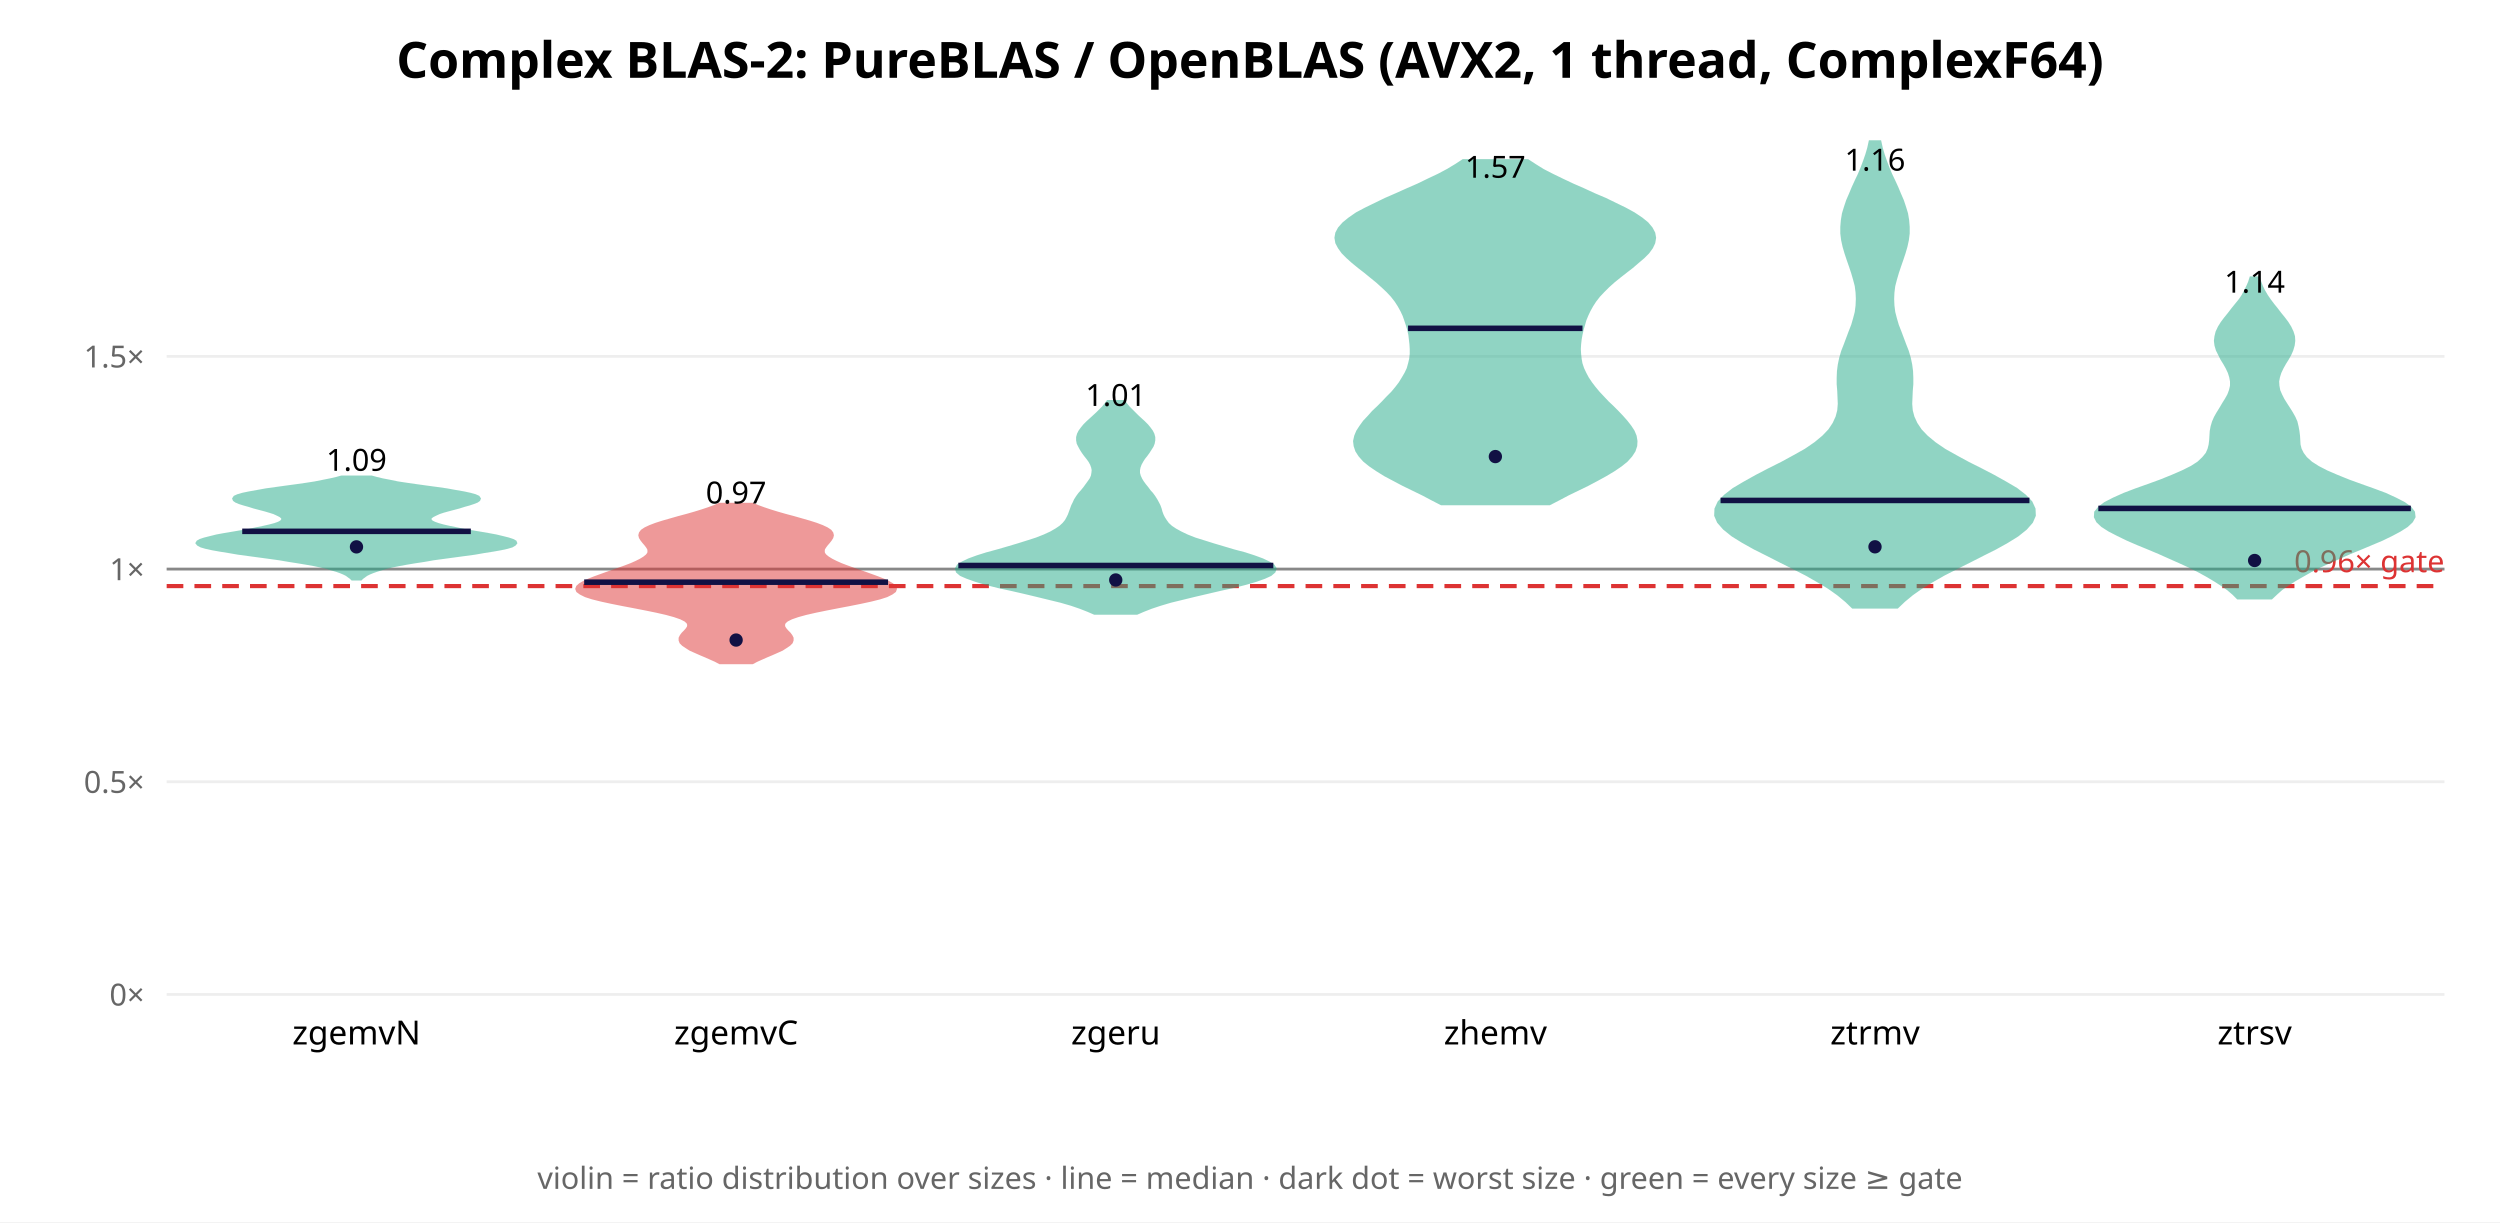
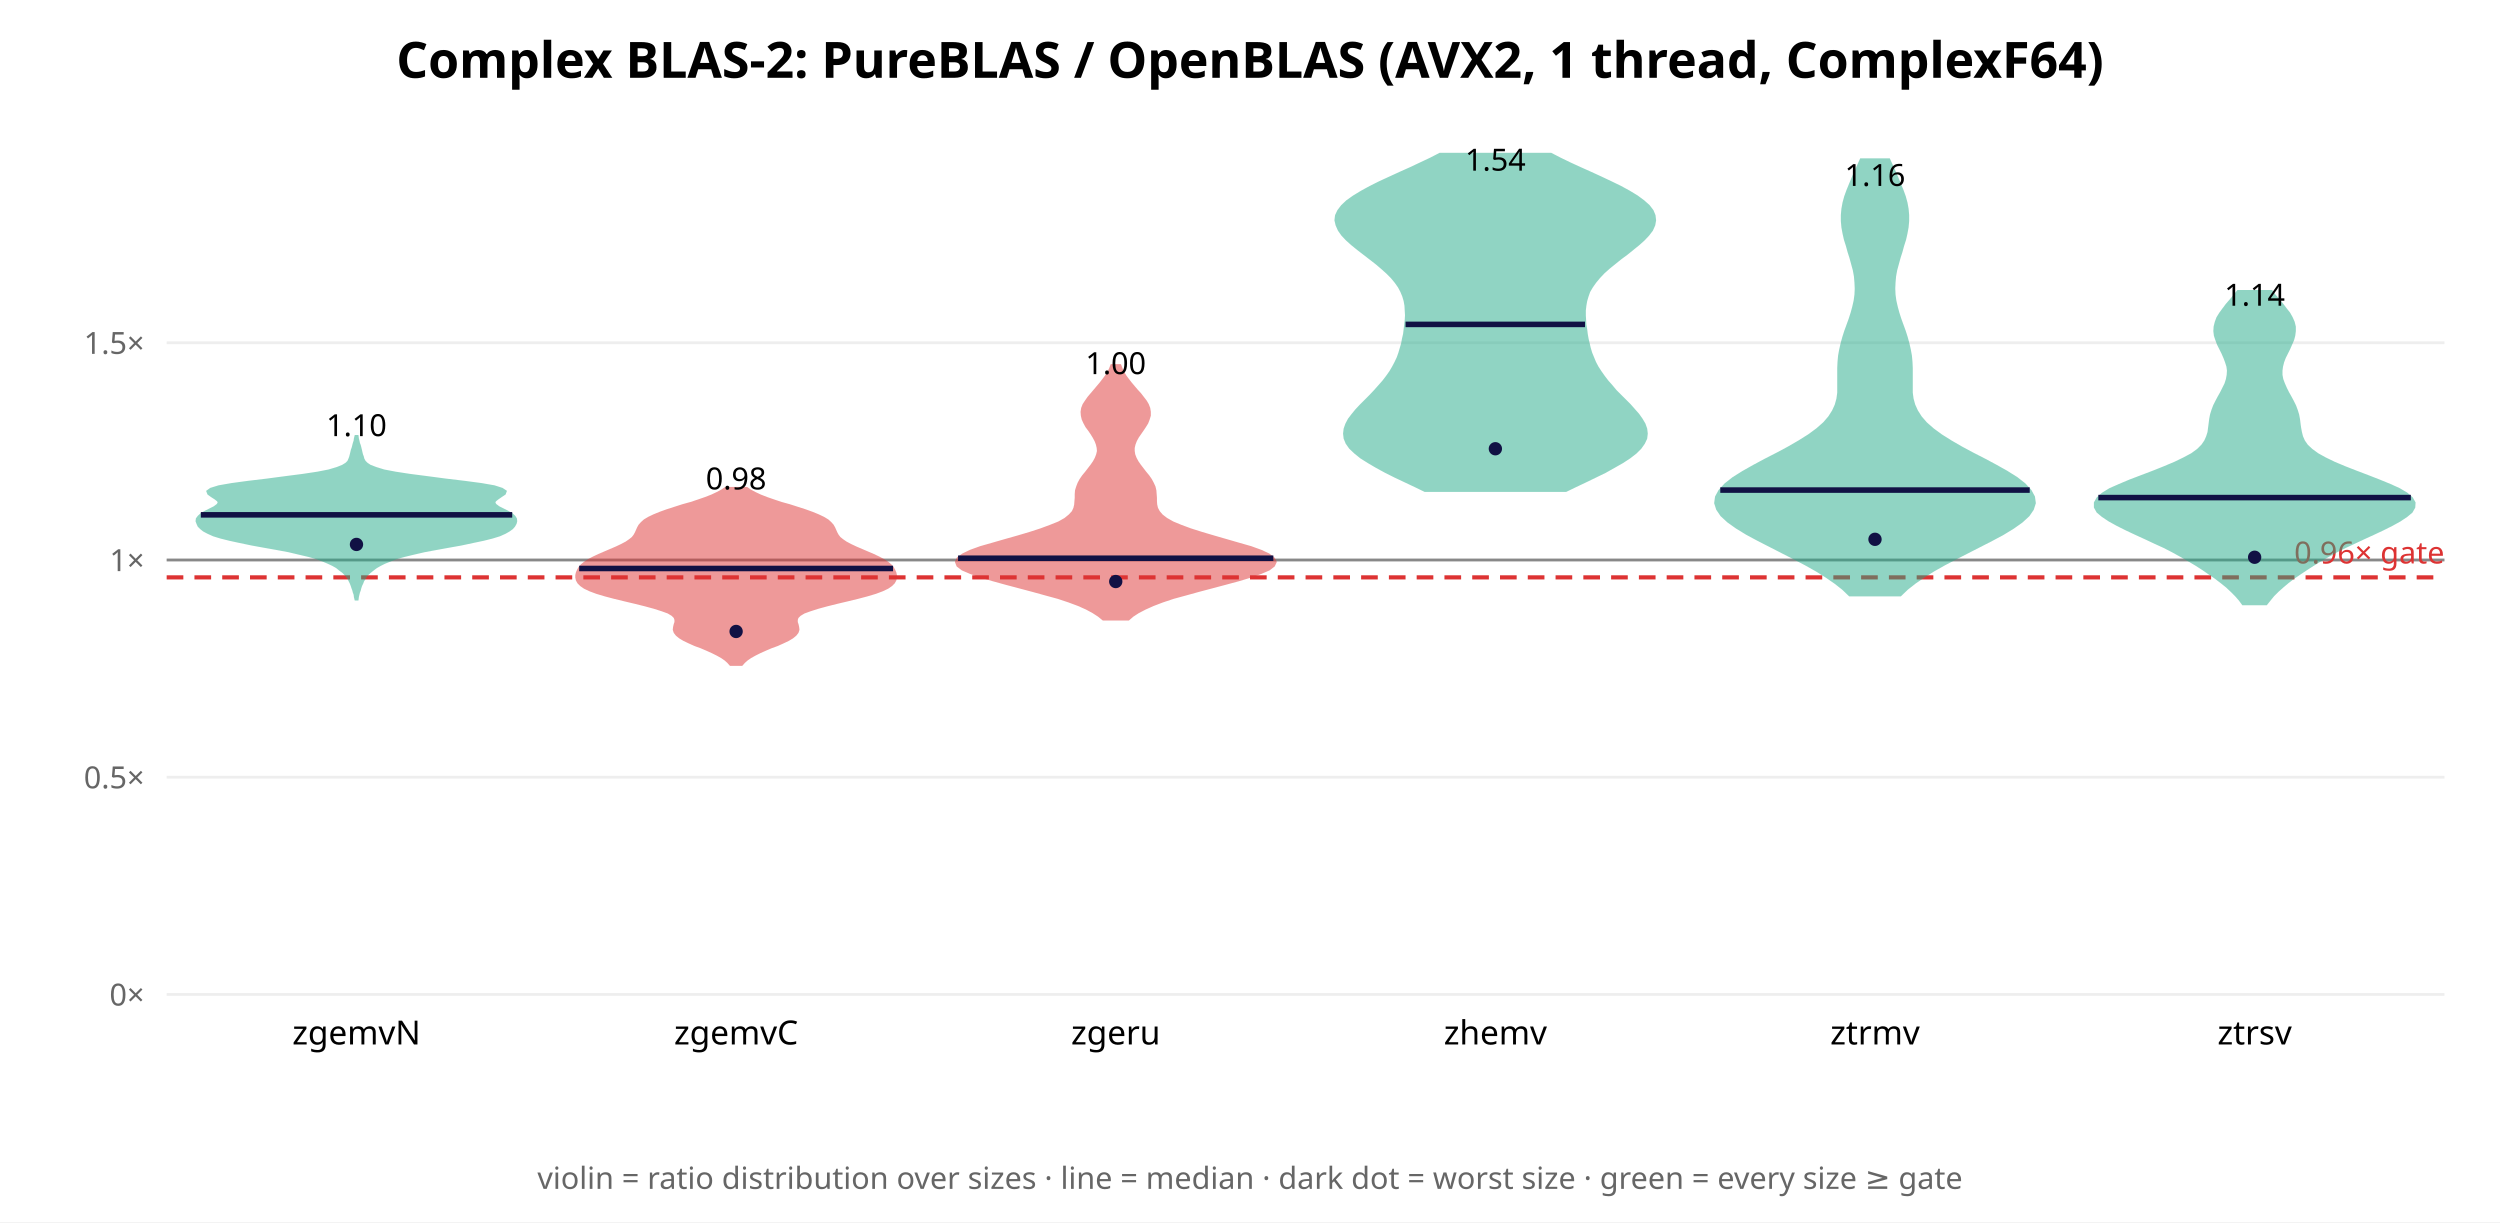
<svg xmlns="http://www.w3.org/2000/svg" width="900" height="440" font-family="sans-serif">
  <rect width="900" height="440" fill="white" />
  <text x="450.0" y="28" text-anchor="middle" font-size="18" font-weight="bold">Complex BLAS-2: PureBLAS / OpenBLAS (AVX2, 1 thread, ComplexF64)</text>
  <line x1="60" y1="358.0" x2="880" y2="358.0" stroke="#eee" />
  <text x="52" y="362.0" text-anchor="end" font-size="11" fill="#666">0×</text>
-   <line x1="60" y1="281.433" x2="880" y2="281.433" stroke="#eee" />
-   <text x="52" y="285.433" text-anchor="end" font-size="11" fill="#666">0.5×</text>
-   <line x1="60" y1="204.866" x2="880" y2="204.866" stroke="#eee" />
-   <text x="52" y="208.866" text-anchor="end" font-size="11" fill="#666">1×</text>
-   <line x1="60" y1="128.298" x2="880" y2="128.298" stroke="#eee" />
-   <text x="52" y="132.298" text-anchor="end" font-size="11" fill="#666">1.5×</text>
-   <line x1="60" y1="204.866" x2="880" y2="204.866" stroke="#888" stroke-width="1" />
-   <line x1="60" y1="210.991" x2="880" y2="210.991" stroke="#d33" stroke-width="1.5" stroke-dasharray="6 4" />
-   <text x="880" y="205.991" text-anchor="end" font-size="11" fill="#d33">0.96× gate</text>
-   <polygon points="129.9,208.5 130.4,208.0 131.1,207.5 131.9,206.9 132.9,206.4 134.1,205.9 135.5,205.4 137.1,204.9 139.1,204.3 141.2,203.8 143.7,203.3 146.4,202.8 149.4,202.3 152.7,201.8 156.1,201.2 159.8,200.7 163.5,200.2 167.2,199.7 170.9,199.2 174.3,198.6 177.5,198.1 180.3,197.6 182.6,197.1 184.3,196.6 185.3,196.0 185.7,195.5 185.5,195.0 184.6,194.5 183.1,194.0 181.1,193.5 178.6,192.9 175.9,192.4 173.0,191.9 170.0,191.4 167.1,190.9 164.3,190.3 161.8,189.8 159.6,189.3 157.8,188.8 156.4,188.3 155.4,187.8 154.9,187.2 154.8,186.7 155.1,186.2 155.8,185.7 156.8,185.2 158.1,184.6 159.6,184.1 161.4,183.6 163.3,183.1 165.2,182.6 167.1,182.0 168.9,181.5 170.4,181.0 171.7,180.5 172.4,180.0 172.6,179.5 172.2,178.9 171.1,178.4 169.3,177.9 167.0,177.4 164.1,176.9 160.8,176.3 157.3,175.8 153.6,175.3 150.0,174.8 146.5,174.3 143.2,173.8 140.3,173.2 137.7,172.7 135.6,172.2 133.8,171.7 122.9,171.7 121.1,172.2 118.9,172.7 116.4,173.2 113.4,173.8 110.2,174.3 106.7,174.8 103.0,175.3 99.4,175.8 95.8,176.3 92.5,176.9 89.7,177.4 87.3,177.9 85.6,178.4 84.5,178.9 84.1,179.5 84.3,180.0 85.0,180.5 86.2,181.0 87.8,181.5 89.6,182.0 91.5,182.6 93.4,183.1 95.3,183.6 97.0,184.1 98.6,184.6 99.9,185.2 100.9,185.7 101.5,186.2 101.8,186.7 101.7,187.2 101.2,187.8 100.3,188.3 98.9,188.8 97.0,189.3 94.8,189.8 92.3,190.3 89.6,190.9 86.6,191.4 83.7,191.9 80.7,192.4 78.0,192.9 75.6,193.5 73.6,194.0 72.1,194.5 71.2,195.0 70.9,195.5 71.3,196.0 72.4,196.6 74.1,197.1 76.4,197.6 79.2,198.1 82.3,198.6 85.8,199.2 89.5,199.7 93.2,200.2 96.9,200.7 100.5,201.2 104.0,201.8 107.2,202.3 110.2,202.8 113.0,203.3 115.4,203.8 117.6,204.3 119.5,204.9 121.2,205.4 122.6,205.9 123.8,206.4 124.8,206.9 125.6,207.5 126.3,208.0 126.8,208.5" fill="#2a8" opacity="0.5" stroke="#2a8" stroke-width="1" />
-   <line x1="87.2" y1="191.283" x2="169.5" y2="191.283" stroke="#114" stroke-width="2" />
-   <circle cx="128.333" cy="196.873" r="2.4" fill="#114" />
-   <text x="128.333" y="169.489" text-anchor="middle" font-size="11">1.09</text>
+   <line x1="60" y1="279.799" x2="880" y2="279.799" stroke="#eee" />
+   <text x="52" y="283.799" text-anchor="end" font-size="11" fill="#666">0.5×</text>
+   <line x1="60" y1="201.599" x2="880" y2="201.599" stroke="#eee" />
+   <text x="52" y="205.599" text-anchor="end" font-size="11" fill="#666">1×</text>
+   <line x1="60" y1="123.398" x2="880" y2="123.398" stroke="#eee" />
+   <text x="52" y="127.398" text-anchor="end" font-size="11" fill="#666">1.5×</text>
+   <line x1="60" y1="201.599" x2="880" y2="201.599" stroke="#888" stroke-width="1" />
+   <line x1="60" y1="207.855" x2="880" y2="207.855" stroke="#d33" stroke-width="1.5" stroke-dasharray="6 4" />
+   <text x="880" y="202.855" text-anchor="end" font-size="11" fill="#d33">0.96× gate</text>
+   <polygon points="128.6,215.7 128.7,214.9 128.9,214.0 129.1,213.2 129.4,212.4 129.6,211.6 129.9,210.7 130.3,209.9 130.6,209.1 131.1,208.3 131.6,207.4 132.3,206.6 133.2,205.8 134.2,205.0 135.4,204.1 136.8,203.3 138.4,202.5 140.4,201.7 142.7,200.8 145.6,200.0 148.9,199.2 152.8,198.3 157.1,197.5 161.5,196.7 166.0,195.9 170.2,195.0 174.0,194.2 177.2,193.4 179.8,192.6 181.8,191.7 183.2,190.9 184.3,190.1 185.0,189.3 185.5,188.4 185.7,187.6 185.6,186.8 185.1,186.0 184.1,185.1 182.7,184.3 181.1,183.5 179.5,182.7 178.3,181.8 177.8,181.0 178.1,180.2 179.1,179.4 180.4,178.5 181.6,177.7 181.9,176.9 180.7,176.1 177.9,175.2 173.3,174.4 167.3,173.6 160.6,172.8 153.8,171.9 147.6,171.1 142.4,170.3 138.2,169.5 135.3,168.6 133.2,167.8 132.0,167.0 131.2,166.2 130.7,165.3 130.5,164.5 130.2,163.7 130.0,162.9 129.8,162.0 129.6,161.2 129.4,160.4 129.1,159.6 128.9,158.7 128.7,157.9 128.6,157.1 128.1,157.1 127.9,157.9 127.8,158.7 127.5,159.6 127.3,160.4 127.1,161.2 126.8,162.0 126.6,162.9 126.4,163.7 126.2,164.5 125.9,165.3 125.5,166.2 124.7,167.0 123.4,167.8 121.4,168.6 118.4,169.5 114.3,170.3 109.0,171.1 102.8,171.9 96.0,172.8 89.3,173.6 83.4,174.4 78.8,175.2 75.9,176.1 74.8,176.9 75.1,177.7 76.2,178.5 77.6,179.4 78.6,180.2 78.9,181.0 78.4,181.8 77.2,182.7 75.6,183.5 74.0,184.3 72.6,185.1 71.6,186.0 71.0,186.8 70.9,187.6 71.2,188.4 71.6,189.3 72.4,190.1 73.4,190.9 74.9,191.7 76.9,192.6 79.5,193.4 82.7,194.2 86.4,195.0 90.7,195.9 95.1,196.7 99.6,197.5 103.9,198.3 107.7,199.2 111.1,200.0 113.9,200.8 116.3,201.7 118.2,202.5 119.9,203.3 121.3,204.1 122.4,205.0 123.5,205.8 124.3,206.6 125.0,207.4 125.6,208.3 126.0,209.1 126.4,209.9 126.7,210.7 127.0,211.6 127.3,212.4 127.5,213.2 127.8,214.0 127.9,214.9 128.1,215.7" fill="#2a8" opacity="0.5" stroke="#2a8" stroke-width="1" />
+   <line x1="72.3" y1="185.341" x2="184.4" y2="185.341" stroke="#114" stroke-width="2" />
+   <circle cx="128.333" cy="195.996" r="2.4" fill="#114" />
+   <text x="128.333" y="157.007" text-anchor="middle" font-size="11">1.10</text>
  <text x="128.333" y="376" text-anchor="middle" font-size="12">zgemvN</text>
-   <polygon points="270.9,238.6 272.4,237.8 274.2,237.0 276.0,236.2 277.9,235.4 279.7,234.6 281.5,233.8 282.9,232.9 284.1,232.1 284.9,231.3 285.2,230.5 285.2,229.7 284.8,228.9 284.2,228.1 283.4,227.3 282.7,226.5 282.2,225.7 282.1,224.9 282.4,224.1 283.3,223.3 284.9,222.5 287.2,221.7 290.1,220.9 293.6,220.1 297.5,219.3 301.6,218.5 305.8,217.7 309.8,216.9 313.5,216.1 316.7,215.3 319.2,214.5 321.0,213.6 322.1,212.8 322.4,212.0 322.1,211.2 321.2,210.4 319.8,209.6 318.1,208.8 316.1,208.0 313.9,207.2 311.7,206.4 309.4,205.6 307.1,204.8 304.9,204.0 302.8,203.2 301.0,202.4 299.4,201.6 298.1,200.8 297.1,200.0 296.5,199.2 296.4,198.4 296.5,197.6 297.0,196.8 297.6,196.0 298.3,195.2 299.0,194.3 299.5,193.5 299.7,192.7 299.5,191.9 298.9,191.1 297.7,190.3 296.0,189.5 293.9,188.7 291.4,187.9 288.6,187.1 285.8,186.3 282.8,185.5 280.0,184.7 277.4,183.9 275.0,183.1 272.8,182.3 271.0,181.5 259.0,181.5 257.2,182.3 255.0,183.1 252.6,183.9 250.0,184.7 247.2,185.5 244.2,186.3 241.4,187.1 238.6,187.9 236.1,188.7 234.0,189.5 232.3,190.3 231.1,191.1 230.5,191.9 230.3,192.7 230.5,193.5 231.0,194.3 231.7,195.2 232.4,196.0 233.0,196.8 233.5,197.6 233.6,198.4 233.5,199.2 232.9,200.0 231.9,200.8 230.6,201.6 229.0,202.4 227.2,203.2 225.1,204.0 222.9,204.8 220.6,205.6 218.3,206.4 216.1,207.2 213.9,208.0 211.9,208.8 210.2,209.6 208.8,210.4 207.9,211.2 207.6,212.0 207.9,212.8 209.0,213.6 210.8,214.5 213.3,215.3 216.5,216.1 220.2,216.9 224.2,217.7 228.4,218.5 232.5,219.3 236.4,220.1 239.9,220.9 242.8,221.7 245.1,222.5 246.7,223.3 247.6,224.1 247.9,224.9 247.8,225.7 247.3,226.5 246.6,227.3 245.8,228.1 245.2,228.9 244.8,229.7 244.8,230.5 245.1,231.3 245.9,232.1 247.1,232.9 248.5,233.8 250.3,234.6 252.1,235.4 254.0,236.2 255.8,237.0 257.6,237.8 259.1,238.6" fill="#d33" opacity="0.5" stroke="#d33" stroke-width="1" />
-   <line x1="210.3" y1="209.583" x2="319.7" y2="209.583" stroke="#114" stroke-width="2" />
-   <circle cx="265.0" cy="230.417" r="2.4" fill="#114" />
-   <text x="265.0" y="181.256" text-anchor="middle" font-size="11">0.97</text>
+   <polygon points="267.0,239.2 267.8,238.3 268.8,237.4 270.1,236.5 271.7,235.6 273.5,234.7 275.5,233.8 277.6,232.9 279.8,232.1 281.8,231.2 283.7,230.3 285.2,229.4 286.3,228.5 287.0,227.6 287.3,226.7 287.2,225.8 287.0,224.9 286.7,224.0 286.7,223.1 287.0,222.2 287.9,221.3 289.4,220.4 291.6,219.6 294.4,218.7 297.7,217.8 301.3,216.9 305.1,216.0 308.8,215.1 312.2,214.2 315.2,213.3 317.6,212.4 319.5,211.5 320.8,210.6 321.7,209.7 322.2,208.8 322.4,207.9 322.4,207.1 322.2,206.2 321.8,205.3 321.3,204.4 320.5,203.5 319.4,202.6 318.0,201.7 316.3,200.8 314.4,199.9 312.3,199.0 310.2,198.1 308.1,197.2 306.2,196.3 304.5,195.4 303.2,194.5 302.2,193.7 301.5,192.8 301.0,191.9 300.6,191.0 300.2,190.1 299.7,189.2 298.9,188.3 297.9,187.4 296.4,186.5 294.5,185.6 292.3,184.7 289.8,183.8 287.0,182.9 284.2,182.0 281.3,181.2 278.6,180.3 276.0,179.4 273.7,178.5 271.8,177.6 270.1,176.7 268.8,175.8 261.2,175.8 259.9,176.7 258.2,177.6 256.3,178.5 254.0,179.4 251.4,180.3 248.7,181.2 245.8,182.0 243.0,182.9 240.2,183.8 237.7,184.7 235.5,185.6 233.6,186.5 232.1,187.4 231.1,188.3 230.3,189.2 229.8,190.1 229.4,191.0 229.0,191.9 228.5,192.8 227.8,193.7 226.8,194.5 225.5,195.4 223.8,196.3 221.9,197.2 219.8,198.1 217.7,199.0 215.6,199.9 213.7,200.8 212.0,201.7 210.6,202.6 209.5,203.5 208.7,204.4 208.2,205.3 207.8,206.2 207.6,207.1 207.6,207.9 207.8,208.8 208.3,209.7 209.2,210.6 210.5,211.5 212.4,212.4 214.8,213.3 217.8,214.2 221.2,215.1 224.9,216.0 228.7,216.9 232.3,217.8 235.6,218.7 238.4,219.6 240.6,220.4 242.1,221.3 243.0,222.2 243.3,223.1 243.3,224.0 243.0,224.9 242.8,225.8 242.7,226.7 243.0,227.6 243.7,228.5 244.8,229.4 246.3,230.3 248.2,231.2 250.2,232.1 252.4,232.9 254.5,233.8 256.5,234.7 258.3,235.6 259.9,236.5 261.2,237.4 262.2,238.3 263.0,239.2" fill="#d33" opacity="0.5" stroke="#d33" stroke-width="1" />
+   <line x1="208.5" y1="204.655" x2="321.5" y2="204.655" stroke="#114" stroke-width="2" />
+   <circle cx="265.0" cy="227.327" r="2.4" fill="#114" />
+   <text x="265.0" y="176.185" text-anchor="middle" font-size="11">0.98</text>
  <text x="265.0" y="376" text-anchor="middle" font-size="12">zgemvC</text>
-   <polygon points="409.3,220.8 411.6,219.8 414.4,218.7 417.7,217.6 421.4,216.5 425.5,215.5 430.0,214.4 434.7,213.3 439.4,212.2 444.0,211.2 448.3,210.1 452.1,209.0 455.2,207.9 457.4,206.9 458.7,205.8 459.1,204.7 458.4,203.6 456.8,202.6 454.5,201.5 451.5,200.4 448.1,199.3 444.3,198.3 440.6,197.2 436.9,196.1 433.4,195.0 430.2,194.0 427.4,192.9 425.1,191.8 423.1,190.7 421.6,189.7 420.4,188.6 419.6,187.5 418.9,186.4 418.4,185.4 418.0,184.3 417.7,183.2 417.3,182.1 416.8,181.1 416.2,180.0 415.5,178.9 414.7,177.8 413.8,176.8 413.0,175.7 412.1,174.6 411.3,173.5 410.7,172.5 410.2,171.4 409.9,170.3 409.9,169.2 410.1,168.2 410.5,167.1 411.1,166.0 411.8,164.9 412.6,163.9 413.4,162.8 414.1,161.7 414.8,160.6 415.2,159.6 415.4,158.5 415.4,157.4 415.1,156.3 414.6,155.3 413.8,154.2 412.9,153.1 411.8,152.0 410.7,151.0 409.5,149.9 408.4,148.8 407.3,147.7 406.3,146.7 405.4,145.6 404.6,144.5 398.8,144.5 398.0,145.6 397.1,146.7 396.1,147.7 395.0,148.8 393.8,149.9 392.6,151.0 391.5,152.0 390.4,153.1 389.5,154.2 388.7,155.3 388.2,156.3 387.9,157.4 387.9,158.5 388.1,159.6 388.6,160.6 389.2,161.7 389.9,162.8 390.7,163.9 391.5,164.9 392.3,166.0 392.9,167.1 393.3,168.2 393.5,169.2 393.4,170.3 393.2,171.4 392.7,172.5 392.0,173.5 391.2,174.6 390.4,175.7 389.5,176.8 388.6,177.8 387.8,178.9 387.1,180.0 386.6,181.1 386.1,182.1 385.7,183.2 385.3,184.3 384.9,185.4 384.4,186.4 383.8,187.5 382.9,188.6 381.7,189.7 380.2,190.7 378.3,191.8 375.9,192.9 373.1,194.0 370.0,195.0 366.5,196.1 362.8,197.2 359.0,198.3 355.3,199.3 351.8,200.4 348.8,201.5 346.5,202.6 344.9,203.6 344.3,204.7 344.6,205.8 345.9,206.9 348.2,207.9 351.3,209.0 355.0,210.1 359.3,211.2 363.9,212.2 368.7,213.3 373.3,214.4 377.8,215.5 381.9,216.5 385.7,217.6 388.9,218.7 391.7,219.8 394.0,220.8" fill="#2a8" opacity="0.5" stroke="#2a8" stroke-width="1" />
-   <line x1="345.0" y1="203.579" x2="458.4" y2="203.579" stroke="#114" stroke-width="2" />
-   <circle cx="401.667" cy="208.789" r="2.4" fill="#114" />
-   <text x="401.667" y="146.141" text-anchor="middle" font-size="11">1.01</text>
+   <polygon points="406.2,222.9 407.7,221.6 409.7,220.3 412.2,219.0 415.1,217.7 418.5,216.4 422.4,215.1 426.8,213.9 431.5,212.6 436.4,211.3 441.3,210.0 446.1,208.7 450.4,207.4 454.0,206.1 456.8,204.9 458.5,203.6 459.1,202.3 458.4,201.0 456.7,199.7 453.9,198.4 450.3,197.1 446.1,195.9 441.6,194.6 437.1,193.3 432.7,192.0 428.6,190.7 425.1,189.4 422.2,188.2 419.9,186.9 418.2,185.6 417.1,184.3 416.4,183.0 416.1,181.7 416.0,180.4 416.0,179.2 415.9,177.9 415.8,176.6 415.5,175.3 414.9,174.0 414.2,172.7 413.3,171.4 412.3,170.2 411.3,168.9 410.3,167.6 409.4,166.3 408.7,165.0 408.2,163.7 408.0,162.4 408.0,161.2 408.3,159.9 408.8,158.6 409.5,157.3 410.4,156.0 411.3,154.7 412.1,153.5 412.9,152.2 413.4,150.9 413.8,149.6 413.8,148.3 413.6,147.0 413.1,145.7 412.4,144.5 411.4,143.2 410.4,141.9 409.2,140.6 408.1,139.3 407.0,138.0 406.0,136.7 405.1,135.5 404.3,134.2 403.7,132.9 403.2,131.6 400.2,131.6 399.7,132.9 399.0,134.2 398.2,135.5 397.3,136.7 396.3,138.0 395.2,139.3 394.1,140.6 393.0,141.9 391.9,143.2 391.0,144.5 390.2,145.7 389.7,147.0 389.5,148.3 389.6,149.6 389.9,150.9 390.5,152.2 391.2,153.5 392.1,154.7 393.0,156.0 393.8,157.3 394.5,158.6 395.0,159.9 395.3,161.2 395.4,162.4 395.1,163.7 394.6,165.0 393.9,166.3 393.0,167.6 392.0,168.9 391.0,170.2 390.0,171.4 389.1,172.7 388.4,174.0 387.9,175.3 387.5,176.6 387.4,177.9 387.4,179.2 387.3,180.4 387.2,181.7 386.9,183.0 386.3,184.3 385.1,185.6 383.5,186.9 381.2,188.2 378.2,189.4 374.7,190.7 370.7,192.0 366.3,193.3 361.7,194.6 357.2,195.9 353.0,197.1 349.4,198.4 346.7,199.7 344.9,201.0 344.3,202.3 344.8,203.6 346.5,204.9 349.3,206.1 352.9,207.4 357.3,208.7 362.0,210.0 366.9,211.3 371.8,212.6 376.5,213.9 380.9,215.1 384.8,216.4 388.3,217.7 391.2,219.0 393.6,220.3 395.6,221.6 397.2,222.9" fill="#d33" opacity="0.5" stroke="#d33" stroke-width="1" />
+   <line x1="344.9" y1="200.964" x2="458.4" y2="200.964" stroke="#114" stroke-width="2" />
+   <circle cx="401.667" cy="209.349" r="2.4" fill="#114" />
+   <text x="401.667" y="134.685" text-anchor="middle" font-size="11">1.00</text>
  <text x="401.667" y="376" text-anchor="middle" font-size="12">zgeru</text>
-   <polygon points="557.8,181.4 561.1,179.7 564.5,177.9 568.0,176.2 571.5,174.5 574.9,172.7 578.0,171.0 581.0,169.2 583.5,167.5 585.6,165.8 587.2,164.0 588.3,162.3 588.9,160.5 589.0,158.8 588.7,157.0 588.0,155.3 586.9,153.6 585.5,151.8 584.0,150.1 582.3,148.3 580.6,146.6 578.8,144.9 577.1,143.1 575.5,141.4 574.0,139.6 572.7,137.9 571.5,136.1 570.6,134.4 569.8,132.7 569.2,130.9 568.9,129.2 568.7,127.4 568.6,125.7 568.7,124.0 568.9,122.2 569.2,120.5 569.6,118.7 570.1,117.0 570.6,115.2 571.3,113.5 572.1,111.8 573.1,110.0 574.2,108.3 575.6,106.5 577.2,104.8 578.9,103.1 580.9,101.3 583.0,99.6 585.3,97.8 587.5,96.1 589.6,94.3 591.6,92.6 593.3,90.9 594.6,89.1 595.4,87.4 595.7,85.6 595.4,83.9 594.5,82.2 593.0,80.4 590.9,78.7 588.2,76.9 585.1,75.2 581.6,73.5 577.9,71.7 573.9,70.0 570.0,68.2 566.1,66.5 562.3,64.7 558.8,63.0 555.5,61.3 552.6,59.5 550.0,57.8 526.7,57.8 524.1,59.5 521.1,61.3 517.9,63.0 514.3,64.7 510.6,66.5 506.7,68.2 502.7,70.0 498.8,71.7 495.1,73.5 491.6,75.2 488.4,76.9 485.8,78.7 483.7,80.4 482.1,82.2 481.2,83.9 480.9,85.6 481.2,87.4 482.1,89.1 483.4,90.9 485.1,92.6 487.0,94.3 489.2,96.1 491.4,97.8 493.6,99.6 495.7,101.3 497.7,103.1 499.5,104.8 501.1,106.5 502.5,108.3 503.6,110.0 504.6,111.8 505.4,113.5 506.0,115.2 506.6,117.0 507.1,118.7 507.5,120.5 507.7,122.2 507.9,124.0 508.0,125.7 508.0,127.4 507.8,129.2 507.4,130.9 506.9,132.7 506.1,134.4 505.1,136.1 504.0,137.9 502.7,139.6 501.2,141.4 499.5,143.1 497.8,144.9 496.1,146.6 494.3,148.3 492.7,150.1 491.1,151.8 489.8,153.6 488.7,155.3 488.0,157.0 487.6,158.8 487.8,160.5 488.4,162.3 489.5,164.0 491.1,165.8 493.2,167.5 495.7,169.2 498.6,171.0 501.8,172.7 505.2,174.5 508.7,176.2 512.2,177.9 515.6,179.7 518.9,181.4" fill="#2a8" opacity="0.5" stroke="#2a8" stroke-width="1" />
-   <line x1="506.9" y1="118.197" x2="569.7" y2="118.197" stroke="#114" stroke-width="2" />
-   <circle cx="538.333" cy="164.366" r="2.4" fill="#114" />
-   <text x="538.333" y="63.99" text-anchor="middle" font-size="11">1.57</text>
+   <polygon points="563.7,176.6 567.2,174.9 570.8,173.2 574.3,171.5 577.8,169.8 581.0,168.0 584.0,166.3 586.6,164.6 588.8,162.9 590.5,161.2 591.7,159.5 592.5,157.8 592.7,156.1 592.5,154.4 591.9,152.7 590.9,151.0 589.7,149.3 588.2,147.6 586.7,145.9 585.0,144.2 583.3,142.5 581.6,140.8 580.1,139.0 578.6,137.3 577.3,135.6 576.1,133.9 575.0,132.2 574.1,130.5 573.4,128.8 572.7,127.1 572.2,125.4 571.8,123.7 571.4,122.0 571.1,120.3 570.9,118.6 570.6,116.9 570.5,115.2 570.4,113.5 570.4,111.8 570.6,110.0 570.9,108.3 571.4,106.6 572.0,104.9 573.0,103.2 574.2,101.5 575.6,99.8 577.2,98.1 579.1,96.4 581.2,94.7 583.3,93.0 585.6,91.3 587.7,89.6 589.8,87.9 591.7,86.2 593.3,84.5 594.6,82.8 595.4,81.0 595.7,79.3 595.5,77.6 594.8,75.9 593.5,74.2 591.6,72.5 589.3,70.8 586.5,69.1 583.4,67.4 579.9,65.7 576.3,64.0 572.6,62.3 568.8,60.6 565.1,58.9 561.6,57.2 558.3,55.5 518.4,55.5 515.1,57.2 511.5,58.9 507.9,60.6 504.1,62.3 500.4,64.0 496.7,65.7 493.3,67.4 490.2,69.1 487.4,70.8 485.0,72.5 483.2,74.2 481.9,75.9 481.1,77.6 480.9,79.3 481.3,81.0 482.1,82.8 483.3,84.5 484.9,86.2 486.8,87.9 488.9,89.6 491.1,91.3 493.3,93.0 495.5,94.7 497.5,96.4 499.4,98.1 501.1,99.8 502.5,101.5 503.7,103.2 504.6,104.9 505.3,106.6 505.8,108.3 506.1,110.0 506.2,111.8 506.3,113.5 506.2,115.2 506.0,116.9 505.8,118.6 505.6,120.3 505.2,122.0 504.9,123.7 504.4,125.4 503.9,127.1 503.3,128.8 502.5,130.5 501.6,132.2 500.6,133.9 499.4,135.6 498.1,137.3 496.6,139.0 495.0,140.8 493.4,142.5 491.7,144.2 490.0,145.9 488.4,147.6 487.0,149.3 485.7,151.0 484.8,152.7 484.2,154.4 484.0,156.1 484.2,157.8 484.9,159.5 486.1,161.2 487.9,162.9 490.0,164.6 492.7,166.3 495.6,168.0 498.9,169.8 502.3,171.5 505.9,173.2 509.5,174.9 513.0,176.6" fill="#2a8" opacity="0.5" stroke="#2a8" stroke-width="1" />
+   <line x1="506.0" y1="116.783" x2="570.6" y2="116.783" stroke="#114" stroke-width="2" />
+   <circle cx="538.333" cy="161.549" r="2.4" fill="#114" />
+   <text x="538.333" y="61.434" text-anchor="middle" font-size="11">1.54</text>
  <text x="538.333" y="376" text-anchor="middle" font-size="12">zhemv</text>
-   <polygon points="683.0,218.6 685.4,216.3 688.3,213.9 691.7,211.5 695.5,209.2 699.7,206.8 704.2,204.5 709.0,202.1 713.7,199.7 718.3,197.4 722.6,195.0 726.3,192.7 729.3,190.3 731.4,187.9 732.4,185.6 732.3,183.2 731.2,180.8 729.0,178.5 725.9,176.1 722.0,173.8 717.7,171.4 713.1,169.0 708.5,166.7 704.1,164.3 700.0,162.0 696.5,159.6 693.6,157.2 691.4,154.9 689.8,152.5 688.7,150.1 688.1,147.8 687.9,145.4 688.0,143.1 688.1,140.7 688.3,138.3 688.3,136.0 688.2,133.6 687.9,131.3 687.4,128.9 686.7,126.5 685.8,124.2 684.9,121.8 684.0,119.4 683.1,117.1 682.4,114.7 681.8,112.4 681.5,110.0 681.4,107.6 681.5,105.3 681.8,102.9 682.4,100.6 683.1,98.2 683.9,95.8 684.7,93.5 685.5,91.1 686.2,88.7 686.7,86.4 687.0,84.0 687.0,81.7 686.8,79.3 686.4,76.9 685.7,74.6 684.9,72.2 683.9,69.9 682.9,67.5 681.8,65.1 680.7,62.8 679.7,60.4 678.8,58.0 678.0,55.7 677.3,53.3 676.8,51.0 673.2,51.0 672.7,53.3 672.0,55.7 671.2,58.0 670.3,60.4 669.3,62.8 668.2,65.1 667.1,67.5 666.1,69.9 665.1,72.2 664.3,74.6 663.6,76.9 663.2,79.3 663.0,81.7 663.0,84.0 663.3,86.4 663.8,88.7 664.5,91.1 665.3,93.5 666.1,95.8 666.9,98.2 667.6,100.6 668.2,102.9 668.5,105.3 668.6,107.6 668.5,110.0 668.2,112.4 667.6,114.7 666.9,117.1 666.0,119.4 665.1,121.8 664.2,124.2 663.3,126.5 662.6,128.9 662.1,131.3 661.8,133.6 661.7,136.0 661.7,138.3 661.9,140.7 662.0,143.1 662.1,145.4 661.9,147.8 661.3,150.1 660.2,152.5 658.6,154.9 656.4,157.2 653.5,159.6 650.0,162.0 645.9,164.3 641.5,166.7 636.9,169.0 632.3,171.4 628.0,173.8 624.1,176.1 621.0,178.5 618.8,180.8 617.7,183.2 617.6,185.6 618.6,187.9 620.7,190.3 623.7,192.7 627.4,195.0 631.7,197.4 636.3,199.7 641.0,202.1 645.8,204.5 650.3,206.8 654.5,209.2 658.3,211.5 661.7,213.9 664.6,216.3 667.0,218.6" fill="#2a8" opacity="0.5" stroke="#2a8" stroke-width="1" />
-   <line x1="619.4" y1="180.158" x2="730.6" y2="180.158" stroke="#114" stroke-width="2" />
-   <circle cx="675.0" cy="196.851" r="2.4" fill="#114" />
-   <text x="675.0" y="61.434" text-anchor="middle" font-size="11">1.16</text>
+   <polygon points="684.1,214.2 686.5,211.9 689.3,209.7 692.5,207.5 696.0,205.3 699.9,203.1 704.1,200.9 708.4,198.7 712.7,196.5 717.0,194.3 721.1,192.1 724.7,189.9 727.8,187.7 730.2,185.5 731.7,183.3 732.4,181.1 732.1,178.9 730.9,176.7 728.8,174.4 726.0,172.2 722.5,170.0 718.6,167.8 714.5,165.6 710.2,163.4 706.1,161.2 702.3,159.0 698.8,156.8 695.8,154.6 693.3,152.4 691.4,150.2 690.0,148.0 689.0,145.8 688.4,143.6 688.1,141.4 688.1,139.2 688.1,136.9 688.1,134.7 688.1,132.5 688.0,130.3 687.8,128.1 687.4,125.9 686.9,123.7 686.3,121.5 685.6,119.3 684.8,117.1 684.0,114.9 683.3,112.7 682.7,110.5 682.2,108.3 681.9,106.1 681.8,103.9 681.9,101.7 682.1,99.4 682.5,97.2 683.1,95.0 683.7,92.8 684.4,90.6 685.0,88.4 685.7,86.2 686.2,84.0 686.6,81.8 686.8,79.6 686.8,77.4 686.6,75.2 686.2,73.0 685.6,70.8 684.8,68.6 683.9,66.4 683.0,64.2 682.0,61.9 681.0,59.7 680.0,57.5 670.0,57.5 669.0,59.7 668.0,61.9 667.0,64.2 666.1,66.4 665.2,68.6 664.4,70.8 663.8,73.0 663.4,75.2 663.2,77.4 663.2,79.6 663.4,81.8 663.8,84.0 664.3,86.2 665.0,88.4 665.6,90.6 666.3,92.8 666.9,95.0 667.5,97.2 667.9,99.4 668.1,101.7 668.2,103.9 668.1,106.1 667.8,108.3 667.3,110.5 666.7,112.7 666.0,114.9 665.2,117.1 664.4,119.3 663.7,121.5 663.1,123.7 662.6,125.9 662.2,128.1 662.0,130.3 661.9,132.5 661.9,134.7 661.9,136.9 661.9,139.2 661.9,141.4 661.6,143.6 661.0,145.8 660.0,148.0 658.6,150.2 656.7,152.4 654.2,154.6 651.2,156.8 647.7,159.0 643.9,161.2 639.8,163.4 635.5,165.6 631.4,167.8 627.5,170.0 624.0,172.2 621.2,174.4 619.1,176.7 617.9,178.9 617.6,181.1 618.3,183.3 619.8,185.5 622.2,187.7 625.3,189.9 628.9,192.1 633.0,194.3 637.3,196.5 641.6,198.7 645.9,200.9 650.1,203.1 654.0,205.3 657.5,207.5 660.7,209.7 663.5,211.9 665.9,214.2" fill="#2a8" opacity="0.5" stroke="#2a8" stroke-width="1" />
+   <line x1="619.3" y1="176.425" x2="730.7" y2="176.425" stroke="#114" stroke-width="2" />
+   <circle cx="675.0" cy="194.153" r="2.4" fill="#114" />
+   <text x="675.0" y="66.945" text-anchor="middle" font-size="11">1.16</text>
  <text x="675.0" y="376" text-anchor="middle" font-size="12">ztrmv</text>
-   <polygon points="817.7,215.3 819.4,213.7 821.3,212.0 823.6,210.4 826.1,208.8 828.9,207.2 831.9,205.5 835.1,203.9 838.6,202.3 842.2,200.7 846.0,199.0 849.9,197.4 853.7,195.8 857.5,194.2 861.0,192.5 864.0,190.9 866.5,189.3 868.2,187.7 869.1,186.1 868.9,184.4 867.7,182.8 865.5,181.2 862.4,179.6 858.7,177.9 854.4,176.3 849.9,174.7 845.5,173.1 841.3,171.4 837.6,169.8 834.5,168.2 832.0,166.6 830.1,164.9 828.9,163.3 828.1,161.7 827.7,160.1 827.6,158.4 827.5,156.8 827.3,155.2 827.0,153.6 826.6,151.9 825.9,150.3 825.0,148.7 824.0,147.1 822.9,145.4 821.9,143.8 821.1,142.2 820.4,140.6 820.1,138.9 820.0,137.3 820.3,135.7 820.8,134.1 821.6,132.4 822.5,130.8 823.5,129.2 824.4,127.6 825.1,126.0 825.6,124.3 825.8,122.7 825.7,121.1 825.2,119.5 824.4,117.8 823.4,116.2 822.2,114.6 820.9,113.0 819.6,111.3 818.3,109.7 817.1,108.1 816.0,106.5 815.0,104.8 814.2,103.2 813.6,101.6 813.1,100.0 810.3,100.0 809.8,101.6 809.1,103.2 808.3,104.8 807.4,106.5 806.3,108.1 805.0,109.7 803.7,111.3 802.4,113.0 801.1,114.6 799.9,116.2 798.9,117.8 798.1,119.5 797.7,121.1 797.5,122.7 797.7,124.3 798.2,126.0 799.0,127.6 799.8,129.2 800.8,130.8 801.7,132.4 802.5,134.1 803.0,135.7 803.3,137.3 803.3,138.9 802.9,140.6 802.3,142.2 801.4,143.8 800.4,145.4 799.4,147.1 798.4,148.7 797.5,150.3 796.8,151.9 796.3,153.6 796.0,155.2 795.9,156.8 795.8,158.4 795.6,160.1 795.2,161.7 794.5,163.3 793.2,164.9 791.4,166.6 788.9,168.2 785.7,169.8 782.0,171.4 777.8,173.1 773.4,174.7 768.9,176.3 764.7,177.9 760.9,179.6 757.8,181.2 755.7,182.8 754.4,184.4 754.3,186.1 755.1,187.7 756.8,189.3 759.3,190.9 762.4,192.5 765.9,194.2 769.6,195.8 773.5,197.4 777.3,199.0 781.1,200.7 784.7,202.3 788.2,203.9 791.4,205.5 794.5,207.2 797.2,208.8 799.7,210.4 802.0,212.0 804.0,213.7 805.6,215.3" fill="#2a8" opacity="0.5" stroke="#2a8" stroke-width="1" />
-   <line x1="755.4" y1="183.032" x2="867.9" y2="183.032" stroke="#114" stroke-width="2" />
-   <circle cx="811.667" cy="201.781" r="2.4" fill="#114" />
-   <text x="811.667" y="105.372" text-anchor="middle" font-size="11">1.14</text>
+   <polygon points="815.8,217.4 817.0,215.9 818.3,214.3 819.9,212.7 821.7,211.1 823.6,209.5 825.7,207.9 827.9,206.4 830.3,204.8 832.8,203.2 835.4,201.6 838.2,200.0 841.1,198.4 844.3,196.8 847.5,195.3 850.9,193.7 854.4,192.1 857.8,190.5 861.0,188.9 863.9,187.3 866.3,185.7 868.1,184.2 869.0,182.6 869.1,181.0 868.2,179.4 866.4,177.8 863.7,176.2 860.4,174.7 856.5,173.1 852.4,171.5 848.2,169.9 844.1,168.3 840.3,166.7 837.0,165.1 834.3,163.6 832.1,162.0 830.4,160.4 829.3,158.8 828.6,157.2 828.2,155.6 827.9,154.0 827.7,152.5 827.5,150.9 827.2,149.3 826.7,147.7 826.1,146.1 825.3,144.5 824.5,143.0 823.6,141.4 822.8,139.8 822.1,138.2 821.5,136.6 821.2,135.0 821.2,133.4 821.4,131.9 821.8,130.3 822.4,128.7 823.2,127.1 824.0,125.5 824.7,123.9 825.4,122.3 825.8,120.8 826.0,119.2 826.0,117.6 825.6,116.0 824.9,114.4 824.0,112.8 822.8,111.3 821.6,109.7 820.3,108.1 818.9,106.5 817.7,104.9 805.7,104.9 804.4,106.5 803.1,108.1 801.7,109.7 800.5,111.3 799.4,112.8 798.4,114.4 797.8,116.0 797.4,117.6 797.3,119.2 797.5,120.8 798.0,122.3 798.6,123.9 799.4,125.5 800.2,127.1 800.9,128.7 801.5,130.3 802.0,131.9 802.2,133.4 802.1,135.0 801.8,136.6 801.3,138.2 800.5,139.8 799.7,141.4 798.8,143.0 798.0,144.5 797.2,146.1 796.6,147.7 796.1,149.3 795.8,150.9 795.6,152.5 795.4,154.0 795.2,155.6 794.7,157.2 794.0,158.8 792.9,160.4 791.3,162.0 789.1,163.6 786.3,165.1 783.0,166.7 779.2,168.3 775.2,169.9 771.0,171.5 766.8,173.1 763.0,174.7 759.6,176.2 757.0,177.8 755.2,179.4 754.3,181.0 754.3,182.6 755.2,184.2 757.0,185.7 759.4,187.3 762.3,188.9 765.5,190.5 768.9,192.1 772.4,193.7 775.8,195.3 779.1,196.8 782.2,198.4 785.1,200.0 787.9,201.6 790.6,203.2 793.1,204.8 795.4,206.4 797.6,207.9 799.7,209.5 801.7,211.1 803.4,212.7 805.0,214.3 806.4,215.9 807.5,217.4" fill="#2a8" opacity="0.5" stroke="#2a8" stroke-width="1" />
+   <line x1="755.4" y1="179.132" x2="867.9" y2="179.132" stroke="#114" stroke-width="2" />
+   <circle cx="811.667" cy="200.612" r="2.4" fill="#114" />
+   <text x="811.667" y="110.056" text-anchor="middle" font-size="11">1.14</text>
  <text x="811.667" y="376" text-anchor="middle" font-size="12">ztrsv</text>
  <text x="450.0" y="428" text-anchor="middle" font-size="11" fill="#666">violin = ratio distribution over sizes · line = median · dark dot = worst size · green = every size ≥ gate</text>
</svg>
